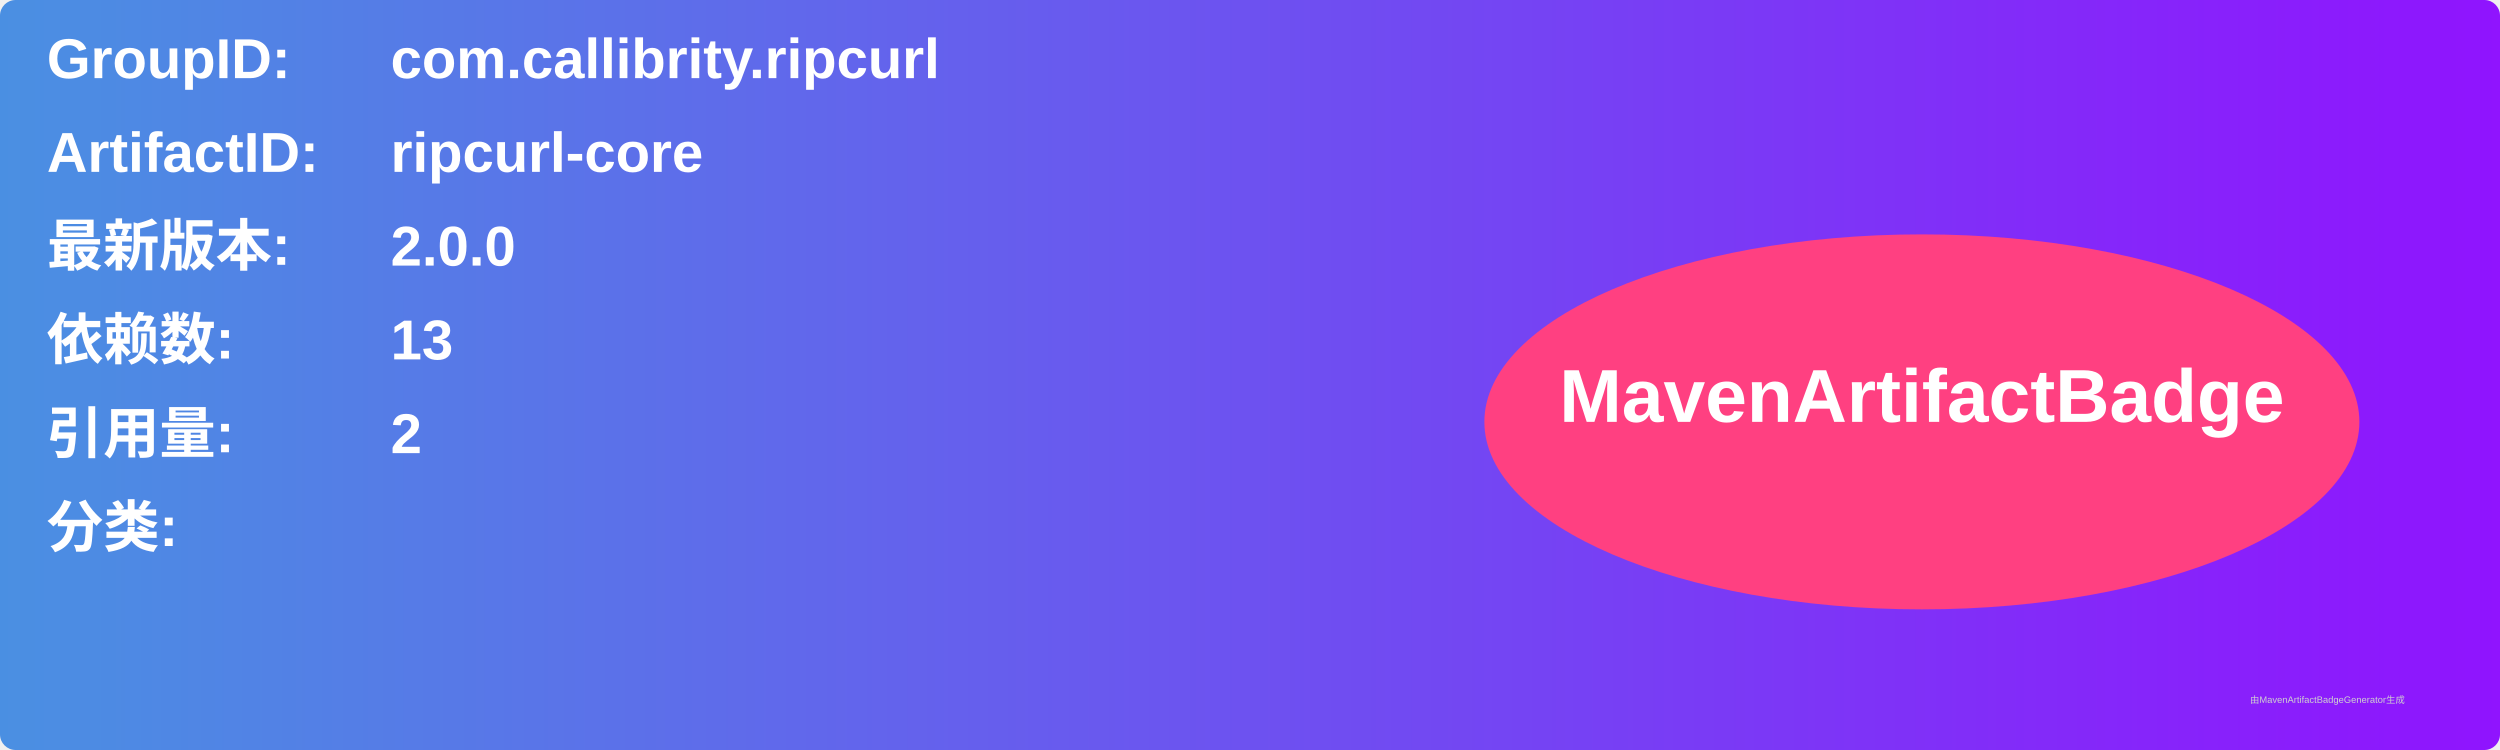
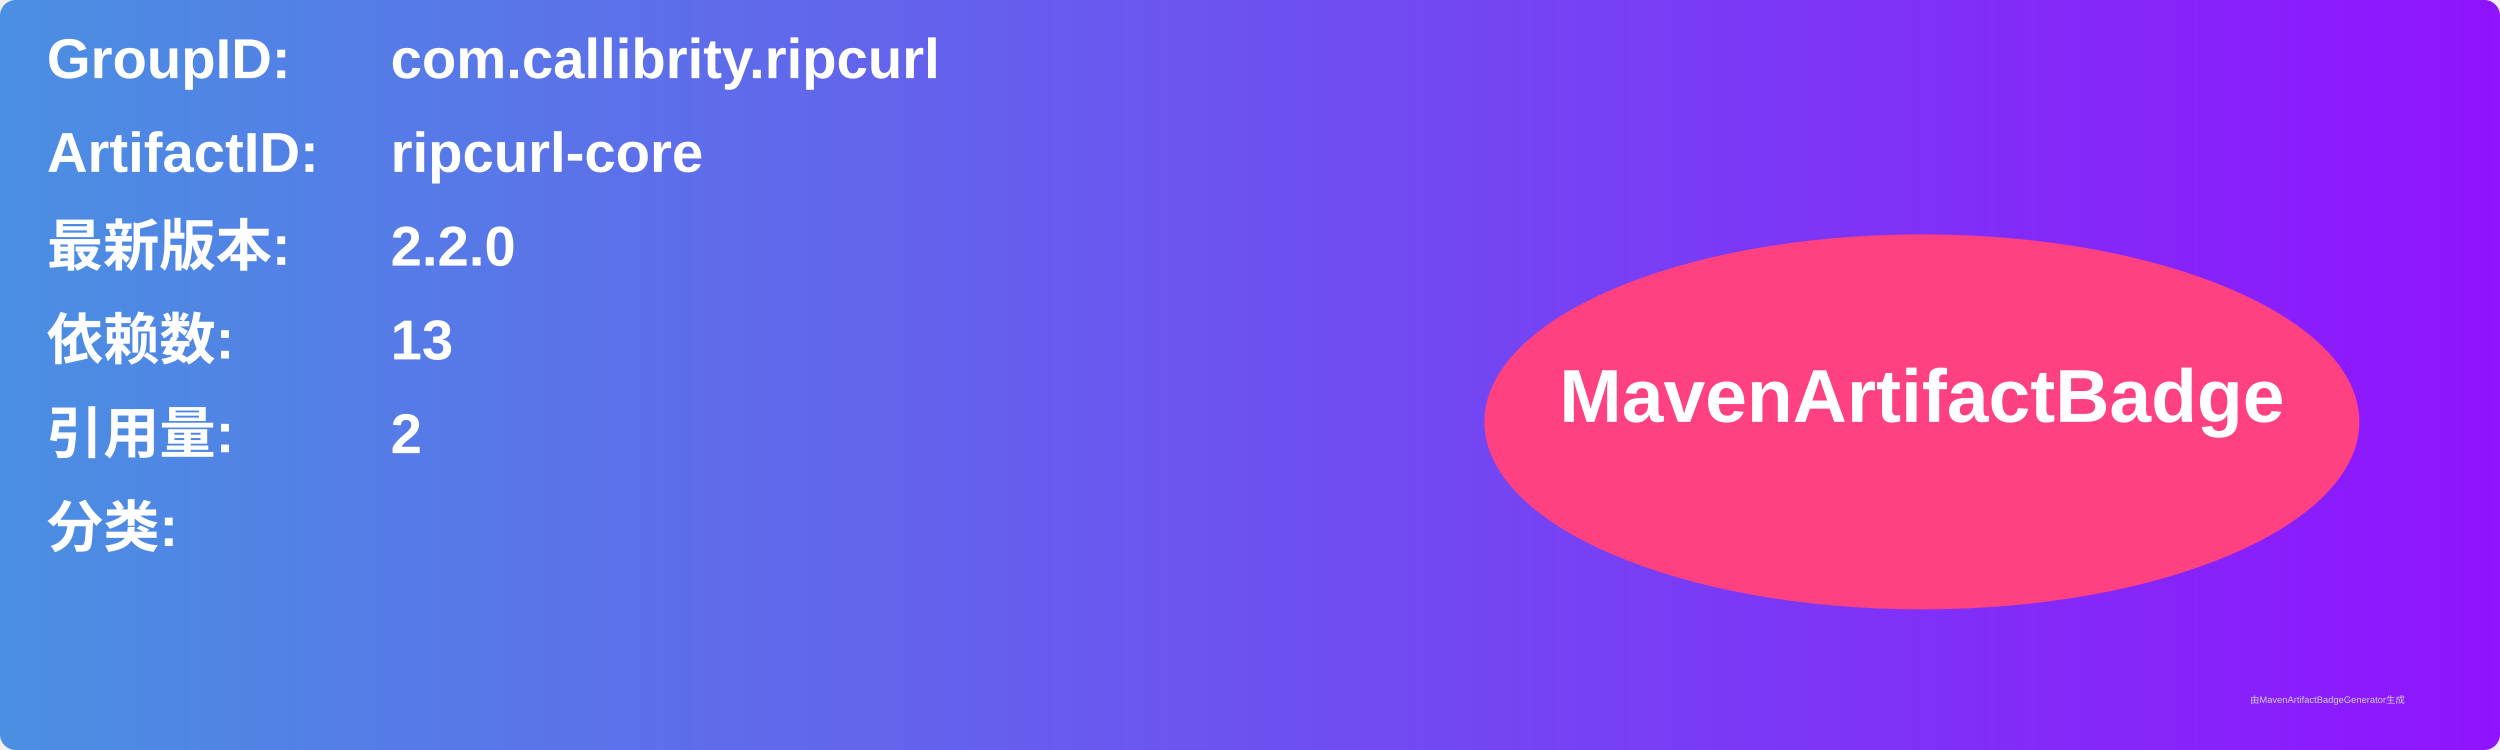
<svg xmlns="http://www.w3.org/2000/svg" width="800" height="240" viewBox="0 0 800 240">
  <linearGradient id="grad" x1="0%" y1="0%" x2="100%" y2="0%">
    <stop offset="0%" stop-color="#4a90e2" />
    <stop offset="100%" stop-color="#9013fe" />
  </linearGradient>
  <rect width="100%" height="100%" rx="5" ry="5" fill="url(#grad)" />
  <g transform="translate(15, 15)">
    <text x="0" y="10" font-family="Arial" font-size="18" fill="white" font-weight="bold" width="260">GroupID:</text>
    <text x="110" y="10" font-family="Arial" font-size="18" fill="white" font-weight="bold" width="460">com.callibrity.ripcurl</text>
    <text x="0" y="40" font-family="Arial" font-size="18" fill="white" font-weight="bold" width="260">ArtifactID:</text>
    <text x="110" y="40" font-family="Arial" font-size="18" fill="white" font-weight="bold" width="460">ripcurl-core</text>
    <text x="0" y="70" font-family="Arial" font-size="18" fill="white" font-weight="bold">最新版本:</text>
    <text x="110" y="70" font-family="Arial" font-size="18" fill="white" font-weight="bold">
-       <tspan font-weight="bold">2.0.0</tspan>
+       <tspan font-weight="bold">2.2.0</tspan>
    </text>
    <text x="0" y="100" font-family="Arial" font-size="18" fill="white" font-weight="bold">依赖数: </text>
    <text x="110" y="100" font-family="Arial" font-size="18" fill="white">
      <tspan font-weight="bold">13</tspan>
    </text>
    <text x="0" y="130" font-family="Arial" font-size="18" fill="white" font-weight="bold">引用量: </text>
    <text x="110" y="130" font-family="Arial" font-size="18" fill="white">
      <tspan font-weight="bold">2</tspan>
    </text>
    <text x="0" y="160" font-family="Arial" font-size="18" fill="white" font-weight="bold">分类:</text>
    <text x="10" y="190" font-family="Arial" font-size="10" fill="white">
      <tspan font-weight="bold" />
    </text>
    <ellipse cx="600" cy="120" rx="140" ry="60" fill="#ff4081" />
    <text x="600" y="120" text-anchor="middle" font-family="Arial" font-size="24" fill="white" font-weight="bold">MavenArtifactBadge</text>
  </g>
  <text x="720" y="225" font-family="Arial" font-size="3" fill="#d0d0d0">由MavenArtifactBadgeGenerator生成</text>
</svg>
